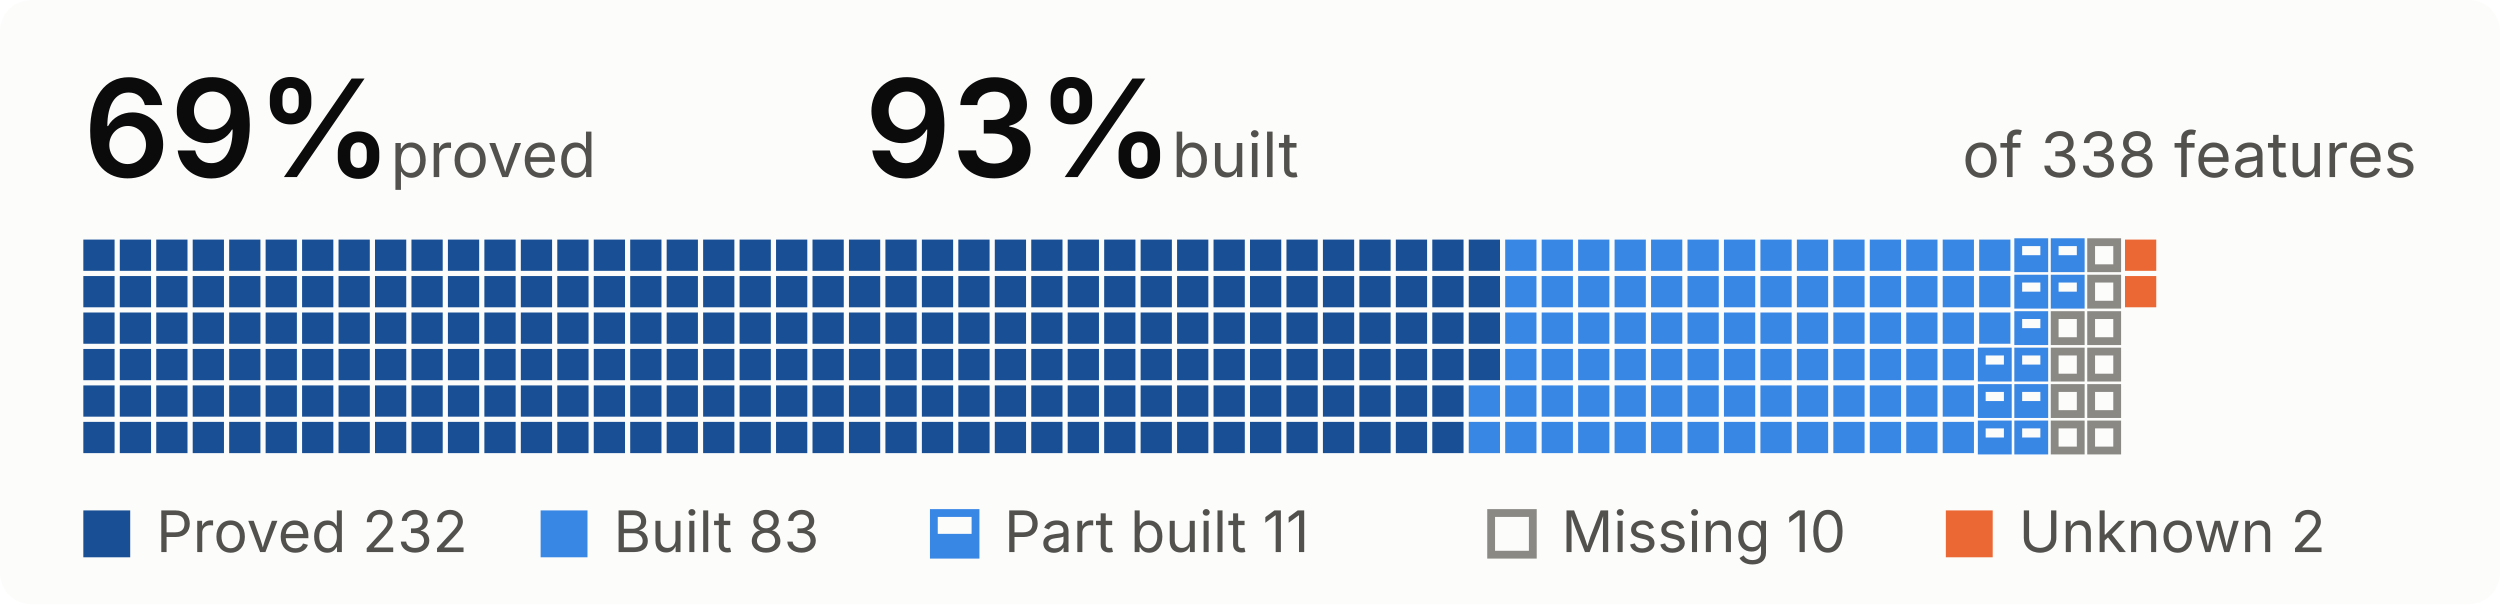
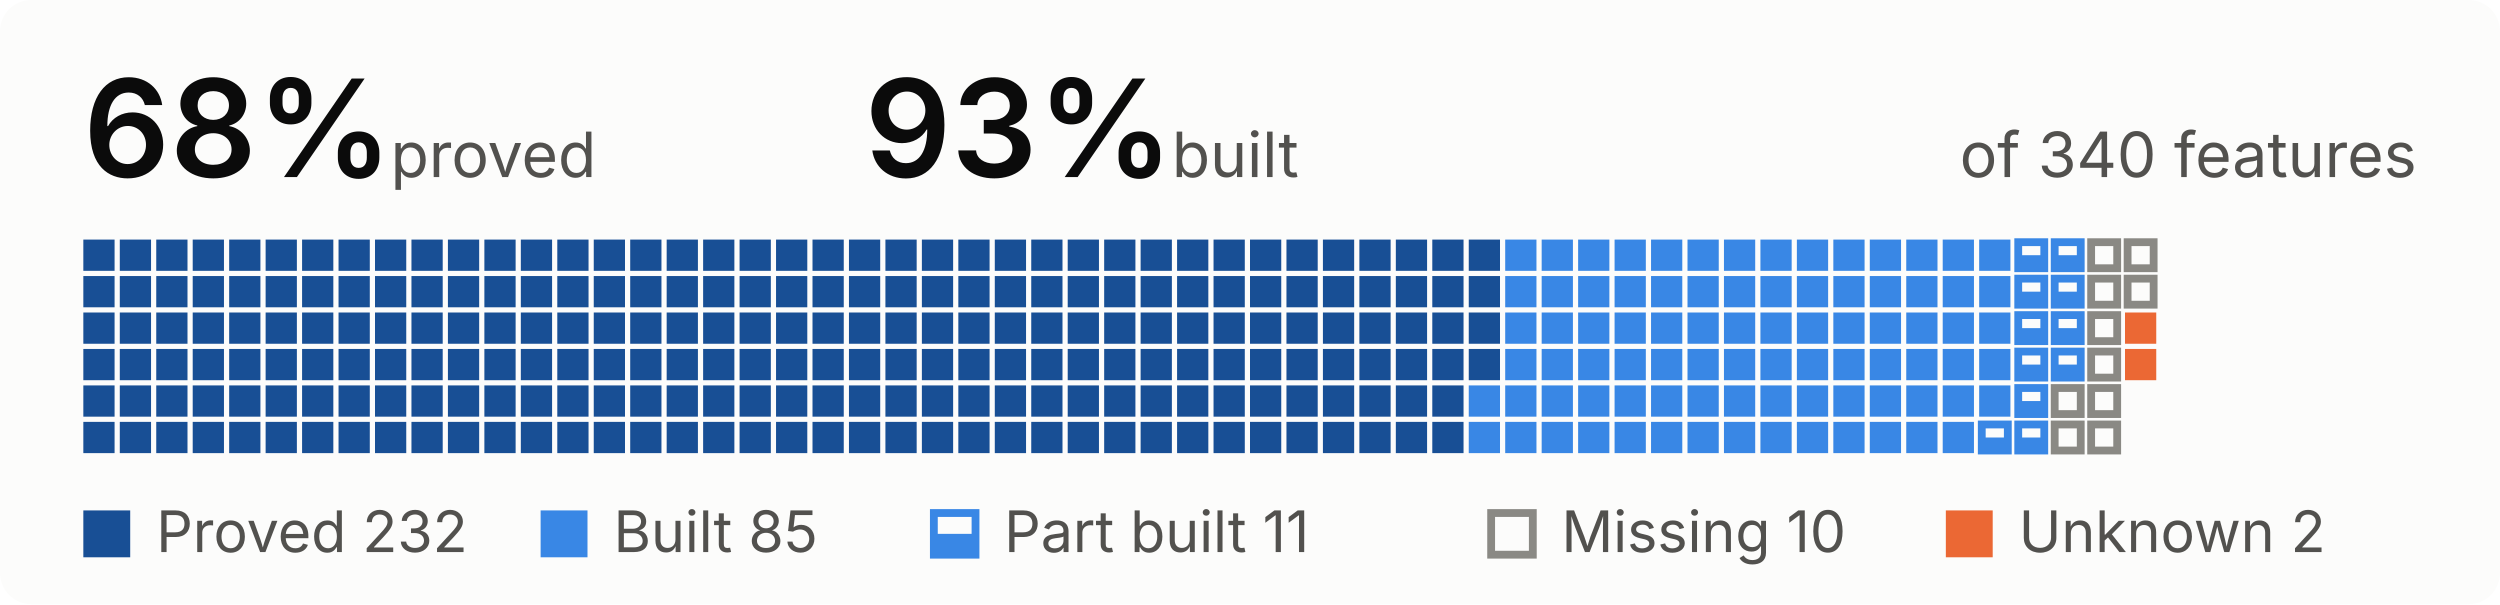
- <svg xmlns="http://www.w3.org/2000/svg" width="480" height="116" viewBox="0 0 480 116" role="img" aria-label="69 percent proved, 93 percent built, of 338 features">
+ <svg xmlns="http://www.w3.org/2000/svg" width="480" height="116" viewBox="0 0 480 116" role="img" aria-label="68 percent proved, 93 percent built, of 340 features">
  <style>
.bg{fill:#fcfcfb}.t{fill:#0b0b0b}.s{fill:#52514e}.rule{fill:#e1e0d9}
.proved{fill:#184f95}.built{fill:#3987e5}.unknown{fill:#eb6834}
.part-o{fill:none;stroke:#3987e5;stroke-width:1.5}.part-f{fill:#3987e5}
.missing{fill:none;stroke:#8a8984;stroke-width:1.5}
.pass{fill:#184f95}.fail{fill:#eb6834}.none{fill:none;stroke:#8a8984;stroke-width:1.5}
@media (prefers-color-scheme:dark){
.bg{fill:#1a1a19}.t{fill:#f0efec}.s{fill:#c3c2b7}.rule{fill:#383835}
.proved{fill:#86b6ef}.built{fill:#3987e5}.unknown{fill:#d95926}
.part-o{stroke:#3987e5}.part-f{fill:#3987e5}
.missing{stroke:#8d8c85}
.pass{fill:#86b6ef}.fail{fill:#d95926}.none{stroke:#8d8c85}
}
text{font-family:system-ui,-apple-system,"Segoe UI",sans-serif;font-size:12px}
.big{font-size:26px;font-weight:600}.b{font-weight:600}.xs{font-size:11px}
</style>
  <rect width="480" height="116" rx="6" class="bg" />
-   <text x="16.0" y="34.0" class="t big">69%</text>
+   <text x="16.0" y="34.0" class="t big">68%</text>
  <text x="75.0" y="34.0" class="s">proved</text>
  <text x="166.0" y="34.0" class="t big">93%</text>
  <text x="225.0" y="34.0" class="s">built</text>
-   <text x="464.0" y="34.0" class="s" text-anchor="end">of 338 features</text>
+   <text x="464.0" y="34.0" class="s" text-anchor="end">of 340 features</text>
  <rect x="16.0" y="46.0" width="6" height="6" class="proved" />
  <rect x="16.0" y="53.0" width="6" height="6" class="proved" />
  <rect x="16.0" y="60.0" width="6" height="6" class="proved" />
  <rect x="16.0" y="67.0" width="6" height="6" class="proved" />
  <rect x="16.0" y="74.0" width="6" height="6" class="proved" />
  <rect x="16.0" y="81.0" width="6" height="6" class="proved" />
  <rect x="23.0" y="46.0" width="6" height="6" class="proved" />
  <rect x="23.0" y="53.0" width="6" height="6" class="proved" />
  <rect x="23.0" y="60.0" width="6" height="6" class="proved" />
  <rect x="23.0" y="67.0" width="6" height="6" class="proved" />
  <rect x="23.0" y="74.0" width="6" height="6" class="proved" />
  <rect x="23.0" y="81.0" width="6" height="6" class="proved" />
  <rect x="30.0" y="46.0" width="6" height="6" class="proved" />
  <rect x="30.0" y="53.0" width="6" height="6" class="proved" />
  <rect x="30.0" y="60.0" width="6" height="6" class="proved" />
  <rect x="30.0" y="67.0" width="6" height="6" class="proved" />
  <rect x="30.0" y="74.0" width="6" height="6" class="proved" />
  <rect x="30.0" y="81.0" width="6" height="6" class="proved" />
  <rect x="37.0" y="46.0" width="6" height="6" class="proved" />
  <rect x="37.0" y="53.0" width="6" height="6" class="proved" />
  <rect x="37.0" y="60.0" width="6" height="6" class="proved" />
  <rect x="37.0" y="67.0" width="6" height="6" class="proved" />
  <rect x="37.0" y="74.0" width="6" height="6" class="proved" />
  <rect x="37.0" y="81.0" width="6" height="6" class="proved" />
  <rect x="44.0" y="46.0" width="6" height="6" class="proved" />
  <rect x="44.0" y="53.0" width="6" height="6" class="proved" />
  <rect x="44.0" y="60.0" width="6" height="6" class="proved" />
  <rect x="44.0" y="67.0" width="6" height="6" class="proved" />
  <rect x="44.0" y="74.0" width="6" height="6" class="proved" />
  <rect x="44.0" y="81.0" width="6" height="6" class="proved" />
  <rect x="51.0" y="46.0" width="6" height="6" class="proved" />
  <rect x="51.0" y="53.0" width="6" height="6" class="proved" />
  <rect x="51.0" y="60.0" width="6" height="6" class="proved" />
  <rect x="51.0" y="67.0" width="6" height="6" class="proved" />
  <rect x="51.0" y="74.0" width="6" height="6" class="proved" />
  <rect x="51.0" y="81.0" width="6" height="6" class="proved" />
  <rect x="58.0" y="46.0" width="6" height="6" class="proved" />
  <rect x="58.0" y="53.0" width="6" height="6" class="proved" />
  <rect x="58.0" y="60.0" width="6" height="6" class="proved" />
  <rect x="58.0" y="67.0" width="6" height="6" class="proved" />
  <rect x="58.0" y="74.0" width="6" height="6" class="proved" />
  <rect x="58.0" y="81.0" width="6" height="6" class="proved" />
  <rect x="65.0" y="46.0" width="6" height="6" class="proved" />
  <rect x="65.0" y="53.0" width="6" height="6" class="proved" />
  <rect x="65.0" y="60.0" width="6" height="6" class="proved" />
  <rect x="65.0" y="67.0" width="6" height="6" class="proved" />
  <rect x="65.0" y="74.0" width="6" height="6" class="proved" />
  <rect x="65.0" y="81.0" width="6" height="6" class="proved" />
  <rect x="72.0" y="46.0" width="6" height="6" class="proved" />
  <rect x="72.0" y="53.0" width="6" height="6" class="proved" />
  <rect x="72.0" y="60.0" width="6" height="6" class="proved" />
  <rect x="72.0" y="67.0" width="6" height="6" class="proved" />
  <rect x="72.0" y="74.0" width="6" height="6" class="proved" />
  <rect x="72.0" y="81.0" width="6" height="6" class="proved" />
  <rect x="79.0" y="46.0" width="6" height="6" class="proved" />
  <rect x="79.0" y="53.0" width="6" height="6" class="proved" />
  <rect x="79.0" y="60.0" width="6" height="6" class="proved" />
  <rect x="79.0" y="67.0" width="6" height="6" class="proved" />
  <rect x="79.0" y="74.0" width="6" height="6" class="proved" />
  <rect x="79.0" y="81.0" width="6" height="6" class="proved" />
  <rect x="86.0" y="46.0" width="6" height="6" class="proved" />
  <rect x="86.0" y="53.0" width="6" height="6" class="proved" />
  <rect x="86.0" y="60.0" width="6" height="6" class="proved" />
  <rect x="86.0" y="67.0" width="6" height="6" class="proved" />
  <rect x="86.0" y="74.0" width="6" height="6" class="proved" />
  <rect x="86.0" y="81.0" width="6" height="6" class="proved" />
  <rect x="93.0" y="46.0" width="6" height="6" class="proved" />
  <rect x="93.0" y="53.0" width="6" height="6" class="proved" />
  <rect x="93.0" y="60.0" width="6" height="6" class="proved" />
  <rect x="93.0" y="67.0" width="6" height="6" class="proved" />
  <rect x="93.0" y="74.0" width="6" height="6" class="proved" />
  <rect x="93.0" y="81.0" width="6" height="6" class="proved" />
  <rect x="100.0" y="46.0" width="6" height="6" class="proved" />
  <rect x="100.0" y="53.0" width="6" height="6" class="proved" />
  <rect x="100.0" y="60.0" width="6" height="6" class="proved" />
  <rect x="100.0" y="67.0" width="6" height="6" class="proved" />
  <rect x="100.0" y="74.0" width="6" height="6" class="proved" />
  <rect x="100.0" y="81.0" width="6" height="6" class="proved" />
  <rect x="107.0" y="46.0" width="6" height="6" class="proved" />
  <rect x="107.0" y="53.0" width="6" height="6" class="proved" />
  <rect x="107.0" y="60.0" width="6" height="6" class="proved" />
  <rect x="107.0" y="67.0" width="6" height="6" class="proved" />
  <rect x="107.0" y="74.0" width="6" height="6" class="proved" />
  <rect x="107.0" y="81.0" width="6" height="6" class="proved" />
  <rect x="114.0" y="46.0" width="6" height="6" class="proved" />
  <rect x="114.0" y="53.0" width="6" height="6" class="proved" />
  <rect x="114.0" y="60.0" width="6" height="6" class="proved" />
  <rect x="114.0" y="67.0" width="6" height="6" class="proved" />
  <rect x="114.0" y="74.0" width="6" height="6" class="proved" />
  <rect x="114.0" y="81.0" width="6" height="6" class="proved" />
  <rect x="121.0" y="46.0" width="6" height="6" class="proved" />
  <rect x="121.0" y="53.0" width="6" height="6" class="proved" />
  <rect x="121.0" y="60.0" width="6" height="6" class="proved" />
  <rect x="121.0" y="67.0" width="6" height="6" class="proved" />
  <rect x="121.0" y="74.0" width="6" height="6" class="proved" />
  <rect x="121.0" y="81.0" width="6" height="6" class="proved" />
  <rect x="128.0" y="46.0" width="6" height="6" class="proved" />
  <rect x="128.0" y="53.0" width="6" height="6" class="proved" />
  <rect x="128.0" y="60.0" width="6" height="6" class="proved" />
  <rect x="128.0" y="67.0" width="6" height="6" class="proved" />
  <rect x="128.0" y="74.0" width="6" height="6" class="proved" />
  <rect x="128.0" y="81.0" width="6" height="6" class="proved" />
  <rect x="135.0" y="46.0" width="6" height="6" class="proved" />
  <rect x="135.0" y="53.0" width="6" height="6" class="proved" />
  <rect x="135.0" y="60.0" width="6" height="6" class="proved" />
  <rect x="135.0" y="67.0" width="6" height="6" class="proved" />
  <rect x="135.0" y="74.0" width="6" height="6" class="proved" />
  <rect x="135.0" y="81.0" width="6" height="6" class="proved" />
  <rect x="142.0" y="46.0" width="6" height="6" class="proved" />
  <rect x="142.0" y="53.0" width="6" height="6" class="proved" />
  <rect x="142.0" y="60.0" width="6" height="6" class="proved" />
  <rect x="142.0" y="67.0" width="6" height="6" class="proved" />
  <rect x="142.0" y="74.0" width="6" height="6" class="proved" />
  <rect x="142.0" y="81.0" width="6" height="6" class="proved" />
  <rect x="149.0" y="46.0" width="6" height="6" class="proved" />
  <rect x="149.0" y="53.0" width="6" height="6" class="proved" />
  <rect x="149.0" y="60.0" width="6" height="6" class="proved" />
  <rect x="149.0" y="67.0" width="6" height="6" class="proved" />
  <rect x="149.0" y="74.0" width="6" height="6" class="proved" />
  <rect x="149.0" y="81.0" width="6" height="6" class="proved" />
  <rect x="156.0" y="46.0" width="6" height="6" class="proved" />
  <rect x="156.0" y="53.0" width="6" height="6" class="proved" />
  <rect x="156.0" y="60.0" width="6" height="6" class="proved" />
  <rect x="156.0" y="67.0" width="6" height="6" class="proved" />
  <rect x="156.0" y="74.0" width="6" height="6" class="proved" />
  <rect x="156.0" y="81.0" width="6" height="6" class="proved" />
  <rect x="163.0" y="46.0" width="6" height="6" class="proved" />
  <rect x="163.0" y="53.0" width="6" height="6" class="proved" />
  <rect x="163.0" y="60.0" width="6" height="6" class="proved" />
  <rect x="163.0" y="67.0" width="6" height="6" class="proved" />
  <rect x="163.0" y="74.0" width="6" height="6" class="proved" />
  <rect x="163.0" y="81.0" width="6" height="6" class="proved" />
  <rect x="170.0" y="46.0" width="6" height="6" class="proved" />
  <rect x="170.0" y="53.0" width="6" height="6" class="proved" />
  <rect x="170.0" y="60.0" width="6" height="6" class="proved" />
  <rect x="170.0" y="67.0" width="6" height="6" class="proved" />
  <rect x="170.0" y="74.0" width="6" height="6" class="proved" />
  <rect x="170.0" y="81.0" width="6" height="6" class="proved" />
  <rect x="177.0" y="46.0" width="6" height="6" class="proved" />
  <rect x="177.0" y="53.0" width="6" height="6" class="proved" />
  <rect x="177.0" y="60.0" width="6" height="6" class="proved" />
  <rect x="177.0" y="67.0" width="6" height="6" class="proved" />
  <rect x="177.0" y="74.0" width="6" height="6" class="proved" />
  <rect x="177.0" y="81.0" width="6" height="6" class="proved" />
  <rect x="184.0" y="46.0" width="6" height="6" class="proved" />
  <rect x="184.0" y="53.0" width="6" height="6" class="proved" />
  <rect x="184.0" y="60.0" width="6" height="6" class="proved" />
  <rect x="184.0" y="67.0" width="6" height="6" class="proved" />
  <rect x="184.0" y="74.0" width="6" height="6" class="proved" />
  <rect x="184.0" y="81.0" width="6" height="6" class="proved" />
  <rect x="191.0" y="46.0" width="6" height="6" class="proved" />
  <rect x="191.0" y="53.0" width="6" height="6" class="proved" />
  <rect x="191.0" y="60.0" width="6" height="6" class="proved" />
  <rect x="191.0" y="67.0" width="6" height="6" class="proved" />
  <rect x="191.0" y="74.0" width="6" height="6" class="proved" />
  <rect x="191.0" y="81.0" width="6" height="6" class="proved" />
  <rect x="198.0" y="46.0" width="6" height="6" class="proved" />
  <rect x="198.0" y="53.0" width="6" height="6" class="proved" />
  <rect x="198.0" y="60.0" width="6" height="6" class="proved" />
  <rect x="198.0" y="67.0" width="6" height="6" class="proved" />
  <rect x="198.0" y="74.0" width="6" height="6" class="proved" />
  <rect x="198.0" y="81.0" width="6" height="6" class="proved" />
  <rect x="205.0" y="46.0" width="6" height="6" class="proved" />
  <rect x="205.0" y="53.0" width="6" height="6" class="proved" />
  <rect x="205.0" y="60.0" width="6" height="6" class="proved" />
  <rect x="205.0" y="67.0" width="6" height="6" class="proved" />
  <rect x="205.0" y="74.0" width="6" height="6" class="proved" />
  <rect x="205.0" y="81.0" width="6" height="6" class="proved" />
  <rect x="212.0" y="46.0" width="6" height="6" class="proved" />
  <rect x="212.0" y="53.0" width="6" height="6" class="proved" />
  <rect x="212.0" y="60.0" width="6" height="6" class="proved" />
  <rect x="212.0" y="67.0" width="6" height="6" class="proved" />
  <rect x="212.0" y="74.0" width="6" height="6" class="proved" />
  <rect x="212.0" y="81.0" width="6" height="6" class="proved" />
  <rect x="219.0" y="46.0" width="6" height="6" class="proved" />
  <rect x="219.0" y="53.0" width="6" height="6" class="proved" />
  <rect x="219.0" y="60.0" width="6" height="6" class="proved" />
  <rect x="219.0" y="67.0" width="6" height="6" class="proved" />
  <rect x="219.0" y="74.0" width="6" height="6" class="proved" />
  <rect x="219.0" y="81.0" width="6" height="6" class="proved" />
  <rect x="226.0" y="46.0" width="6" height="6" class="proved" />
  <rect x="226.0" y="53.0" width="6" height="6" class="proved" />
  <rect x="226.0" y="60.0" width="6" height="6" class="proved" />
  <rect x="226.0" y="67.0" width="6" height="6" class="proved" />
  <rect x="226.0" y="74.0" width="6" height="6" class="proved" />
  <rect x="226.0" y="81.0" width="6" height="6" class="proved" />
  <rect x="233.0" y="46.0" width="6" height="6" class="proved" />
  <rect x="233.0" y="53.0" width="6" height="6" class="proved" />
  <rect x="233.0" y="60.0" width="6" height="6" class="proved" />
  <rect x="233.0" y="67.0" width="6" height="6" class="proved" />
  <rect x="233.0" y="74.0" width="6" height="6" class="proved" />
  <rect x="233.0" y="81.0" width="6" height="6" class="proved" />
  <rect x="240.0" y="46.0" width="6" height="6" class="proved" />
  <rect x="240.0" y="53.0" width="6" height="6" class="proved" />
  <rect x="240.0" y="60.0" width="6" height="6" class="proved" />
  <rect x="240.0" y="67.0" width="6" height="6" class="proved" />
  <rect x="240.0" y="74.0" width="6" height="6" class="proved" />
  <rect x="240.0" y="81.0" width="6" height="6" class="proved" />
  <rect x="247.0" y="46.0" width="6" height="6" class="proved" />
  <rect x="247.0" y="53.0" width="6" height="6" class="proved" />
  <rect x="247.0" y="60.0" width="6" height="6" class="proved" />
  <rect x="247.0" y="67.0" width="6" height="6" class="proved" />
  <rect x="247.0" y="74.0" width="6" height="6" class="proved" />
  <rect x="247.0" y="81.0" width="6" height="6" class="proved" />
  <rect x="254.0" y="46.0" width="6" height="6" class="proved" />
  <rect x="254.0" y="53.0" width="6" height="6" class="proved" />
  <rect x="254.0" y="60.0" width="6" height="6" class="proved" />
  <rect x="254.0" y="67.0" width="6" height="6" class="proved" />
  <rect x="254.0" y="74.0" width="6" height="6" class="proved" />
  <rect x="254.0" y="81.0" width="6" height="6" class="proved" />
  <rect x="261.0" y="46.0" width="6" height="6" class="proved" />
  <rect x="261.0" y="53.0" width="6" height="6" class="proved" />
  <rect x="261.0" y="60.0" width="6" height="6" class="proved" />
  <rect x="261.0" y="67.0" width="6" height="6" class="proved" />
  <rect x="261.0" y="74.0" width="6" height="6" class="proved" />
  <rect x="261.0" y="81.0" width="6" height="6" class="proved" />
  <rect x="268.0" y="46.0" width="6" height="6" class="proved" />
  <rect x="268.0" y="53.0" width="6" height="6" class="proved" />
  <rect x="268.0" y="60.0" width="6" height="6" class="proved" />
  <rect x="268.0" y="67.0" width="6" height="6" class="proved" />
  <rect x="268.0" y="74.0" width="6" height="6" class="proved" />
  <rect x="268.0" y="81.0" width="6" height="6" class="proved" />
  <rect x="275.0" y="46.0" width="6" height="6" class="proved" />
  <rect x="275.0" y="53.0" width="6" height="6" class="proved" />
  <rect x="275.0" y="60.0" width="6" height="6" class="proved" />
  <rect x="275.0" y="67.0" width="6" height="6" class="proved" />
  <rect x="275.0" y="74.0" width="6" height="6" class="proved" />
  <rect x="275.0" y="81.0" width="6" height="6" class="proved" />
  <rect x="282.0" y="46.0" width="6" height="6" class="proved" />
  <rect x="282.0" y="53.0" width="6" height="6" class="proved" />
  <rect x="282.0" y="60.0" width="6" height="6" class="proved" />
  <rect x="282.0" y="67.0" width="6" height="6" class="proved" />
  <rect x="282.0" y="74.0" width="6" height="6" class="built" />
  <rect x="282.0" y="81.0" width="6" height="6" class="built" />
  <rect x="289.0" y="46.0" width="6" height="6" class="built" />
  <rect x="289.0" y="53.0" width="6" height="6" class="built" />
  <rect x="289.0" y="60.0" width="6" height="6" class="built" />
  <rect x="289.0" y="67.0" width="6" height="6" class="built" />
  <rect x="289.0" y="74.0" width="6" height="6" class="built" />
  <rect x="289.0" y="81.0" width="6" height="6" class="built" />
  <rect x="296.0" y="46.0" width="6" height="6" class="built" />
  <rect x="296.0" y="53.0" width="6" height="6" class="built" />
  <rect x="296.0" y="60.0" width="6" height="6" class="built" />
  <rect x="296.0" y="67.0" width="6" height="6" class="built" />
  <rect x="296.0" y="74.0" width="6" height="6" class="built" />
  <rect x="296.0" y="81.0" width="6" height="6" class="built" />
  <rect x="303.0" y="46.0" width="6" height="6" class="built" />
  <rect x="303.0" y="53.0" width="6" height="6" class="built" />
  <rect x="303.0" y="60.0" width="6" height="6" class="built" />
  <rect x="303.0" y="67.0" width="6" height="6" class="built" />
  <rect x="303.0" y="74.0" width="6" height="6" class="built" />
  <rect x="303.0" y="81.0" width="6" height="6" class="built" />
  <rect x="310.0" y="46.0" width="6" height="6" class="built" />
  <rect x="310.0" y="53.0" width="6" height="6" class="built" />
  <rect x="310.0" y="60.0" width="6" height="6" class="built" />
  <rect x="310.0" y="67.0" width="6" height="6" class="built" />
  <rect x="310.0" y="74.0" width="6" height="6" class="built" />
  <rect x="310.0" y="81.0" width="6" height="6" class="built" />
  <rect x="317.0" y="46.0" width="6" height="6" class="built" />
  <rect x="317.0" y="53.0" width="6" height="6" class="built" />
  <rect x="317.0" y="60.0" width="6" height="6" class="built" />
  <rect x="317.0" y="67.0" width="6" height="6" class="built" />
  <rect x="317.0" y="74.0" width="6" height="6" class="built" />
  <rect x="317.0" y="81.0" width="6" height="6" class="built" />
  <rect x="324.0" y="46.0" width="6" height="6" class="built" />
  <rect x="324.0" y="53.0" width="6" height="6" class="built" />
  <rect x="324.0" y="60.0" width="6" height="6" class="built" />
  <rect x="324.0" y="67.0" width="6" height="6" class="built" />
  <rect x="324.0" y="74.0" width="6" height="6" class="built" />
  <rect x="324.0" y="81.0" width="6" height="6" class="built" />
  <rect x="331.0" y="46.0" width="6" height="6" class="built" />
  <rect x="331.0" y="53.0" width="6" height="6" class="built" />
  <rect x="331.0" y="60.0" width="6" height="6" class="built" />
  <rect x="331.0" y="67.0" width="6" height="6" class="built" />
  <rect x="331.0" y="74.0" width="6" height="6" class="built" />
  <rect x="331.0" y="81.0" width="6" height="6" class="built" />
  <rect x="338.0" y="46.0" width="6" height="6" class="built" />
  <rect x="338.0" y="53.0" width="6" height="6" class="built" />
  <rect x="338.0" y="60.0" width="6" height="6" class="built" />
  <rect x="338.0" y="67.0" width="6" height="6" class="built" />
  <rect x="338.0" y="74.0" width="6" height="6" class="built" />
  <rect x="338.0" y="81.0" width="6" height="6" class="built" />
  <rect x="345.0" y="46.0" width="6" height="6" class="built" />
  <rect x="345.0" y="53.0" width="6" height="6" class="built" />
  <rect x="345.0" y="60.0" width="6" height="6" class="built" />
  <rect x="345.0" y="67.0" width="6" height="6" class="built" />
  <rect x="345.0" y="74.0" width="6" height="6" class="built" />
  <rect x="345.0" y="81.0" width="6" height="6" class="built" />
  <rect x="352.0" y="46.0" width="6" height="6" class="built" />
  <rect x="352.0" y="53.0" width="6" height="6" class="built" />
  <rect x="352.0" y="60.0" width="6" height="6" class="built" />
  <rect x="352.0" y="67.0" width="6" height="6" class="built" />
  <rect x="352.0" y="74.0" width="6" height="6" class="built" />
  <rect x="352.0" y="81.0" width="6" height="6" class="built" />
  <rect x="359.0" y="46.0" width="6" height="6" class="built" />
  <rect x="359.0" y="53.0" width="6" height="6" class="built" />
  <rect x="359.0" y="60.0" width="6" height="6" class="built" />
  <rect x="359.0" y="67.0" width="6" height="6" class="built" />
  <rect x="359.0" y="74.0" width="6" height="6" class="built" />
  <rect x="359.0" y="81.0" width="6" height="6" class="built" />
  <rect x="366.0" y="46.0" width="6" height="6" class="built" />
  <rect x="366.0" y="53.0" width="6" height="6" class="built" />
  <rect x="366.0" y="60.0" width="6" height="6" class="built" />
  <rect x="366.0" y="67.0" width="6" height="6" class="built" />
  <rect x="366.0" y="74.0" width="6" height="6" class="built" />
  <rect x="366.0" y="81.0" width="6" height="6" class="built" />
  <rect x="373.0" y="46.0" width="6" height="6" class="built" />
  <rect x="373.0" y="53.0" width="6" height="6" class="built" />
  <rect x="373.0" y="60.0" width="6" height="6" class="built" />
  <rect x="373.0" y="67.0" width="6" height="6" class="built" />
  <rect x="373.0" y="74.0" width="6" height="6" class="built" />
  <rect x="373.0" y="81.0" width="6" height="6" class="built" />
  <rect x="380.0" y="46.0" width="6" height="6" class="built" />
  <rect x="380.0" y="53.0" width="6" height="6" class="built" />
  <rect x="380.0" y="60.0" width="6" height="6" class="built" />
-   <rect x="380.5" y="67.5" width="5" height="5" fill="none" class="part-o" />
-   <rect x="380.0" y="70.0" width="6" height="3.0" class="part-f" />
-   <rect x="380.5" y="74.5" width="5" height="5" fill="none" class="part-o" />
-   <rect x="380.0" y="77.0" width="6" height="3.0" class="part-f" />
+   <rect x="380.0" y="67.0" width="6" height="6" class="built" />
+   <rect x="380.0" y="74.0" width="6" height="6" class="built" />
  <rect x="380.5" y="81.5" width="5" height="5" fill="none" class="part-o" />
  <rect x="380.0" y="84.0" width="6" height="3.0" class="part-f" />
  <rect x="387.5" y="46.5" width="5" height="5" fill="none" class="part-o" />
  <rect x="387.0" y="49.0" width="6" height="3.0" class="part-f" />
  <rect x="387.5" y="53.5" width="5" height="5" fill="none" class="part-o" />
  <rect x="387.0" y="56.0" width="6" height="3.0" class="part-f" />
  <rect x="387.5" y="60.5" width="5" height="5" fill="none" class="part-o" />
  <rect x="387.0" y="63.0" width="6" height="3.0" class="part-f" />
  <rect x="387.5" y="67.5" width="5" height="5" fill="none" class="part-o" />
  <rect x="387.0" y="70.0" width="6" height="3.0" class="part-f" />
  <rect x="387.5" y="74.5" width="5" height="5" fill="none" class="part-o" />
  <rect x="387.0" y="77.0" width="6" height="3.0" class="part-f" />
  <rect x="387.5" y="81.5" width="5" height="5" fill="none" class="part-o" />
  <rect x="387.0" y="84.0" width="6" height="3.0" class="part-f" />
  <rect x="394.5" y="46.5" width="5" height="5" fill="none" class="part-o" />
  <rect x="394.0" y="49.0" width="6" height="3.0" class="part-f" />
  <rect x="394.5" y="53.5" width="5" height="5" fill="none" class="part-o" />
  <rect x="394.0" y="56.0" width="6" height="3.0" class="part-f" />
-   <rect x="394.5" y="60.5" width="5" height="5" fill="none" class="missing" />
-   <rect x="394.5" y="67.5" width="5" height="5" fill="none" class="missing" />
+   <rect x="394.5" y="60.5" width="5" height="5" fill="none" class="part-o" />
+   <rect x="394.0" y="63.0" width="6" height="3.0" class="part-f" />
+   <rect x="394.5" y="67.5" width="5" height="5" fill="none" class="part-o" />
+   <rect x="394.0" y="70.0" width="6" height="3.0" class="part-f" />
  <rect x="394.5" y="74.5" width="5" height="5" fill="none" class="missing" />
  <rect x="394.5" y="81.5" width="5" height="5" fill="none" class="missing" />
  <rect x="401.5" y="46.5" width="5" height="5" fill="none" class="missing" />
  <rect x="401.5" y="53.5" width="5" height="5" fill="none" class="missing" />
  <rect x="401.5" y="60.5" width="5" height="5" fill="none" class="missing" />
  <rect x="401.5" y="67.5" width="5" height="5" fill="none" class="missing" />
  <rect x="401.5" y="74.5" width="5" height="5" fill="none" class="missing" />
  <rect x="401.5" y="81.5" width="5" height="5" fill="none" class="missing" />
-   <rect x="408.0" y="46.0" width="6" height="6" class="unknown" />
-   <rect x="408.0" y="53.0" width="6" height="6" class="unknown" />
+   <rect x="408.5" y="46.5" width="5" height="5" fill="none" class="missing" />
+   <rect x="408.5" y="53.5" width="5" height="5" fill="none" class="missing" />
+   <rect x="408.0" y="60.0" width="6" height="6" class="unknown" />
+   <rect x="408.0" y="67.0" width="6" height="6" class="unknown" />
  <rect x="16.0" y="98.0" width="9" height="9" class="proved" />
  <text x="30.0" y="106.0" class="s xs">Proved 232</text>
  <rect x="103.8" y="98.0" width="9" height="9" class="built" />
-   <text x="117.8" y="106.0" class="s xs">Built 83</text>
+   <text x="117.8" y="106.0" class="s xs">Built 85</text>
  <rect x="179.3" y="98.5" width="8" height="8" fill="none" class="part-o" />
  <rect x="178.8" y="102.5" width="9" height="4.5" class="part-f" />
  <text x="192.8" y="106.0" class="s xs">Part built 11</text>
  <rect x="286.3" y="98.5" width="8" height="8" fill="none" class="missing" />
  <text x="299.8" y="106.0" class="s xs">Missing 10</text>
  <rect x="373.6" y="98.0" width="9" height="9" class="unknown" />
  <text x="387.6" y="106.0" class="s xs">Unknown 2</text>
</svg>
